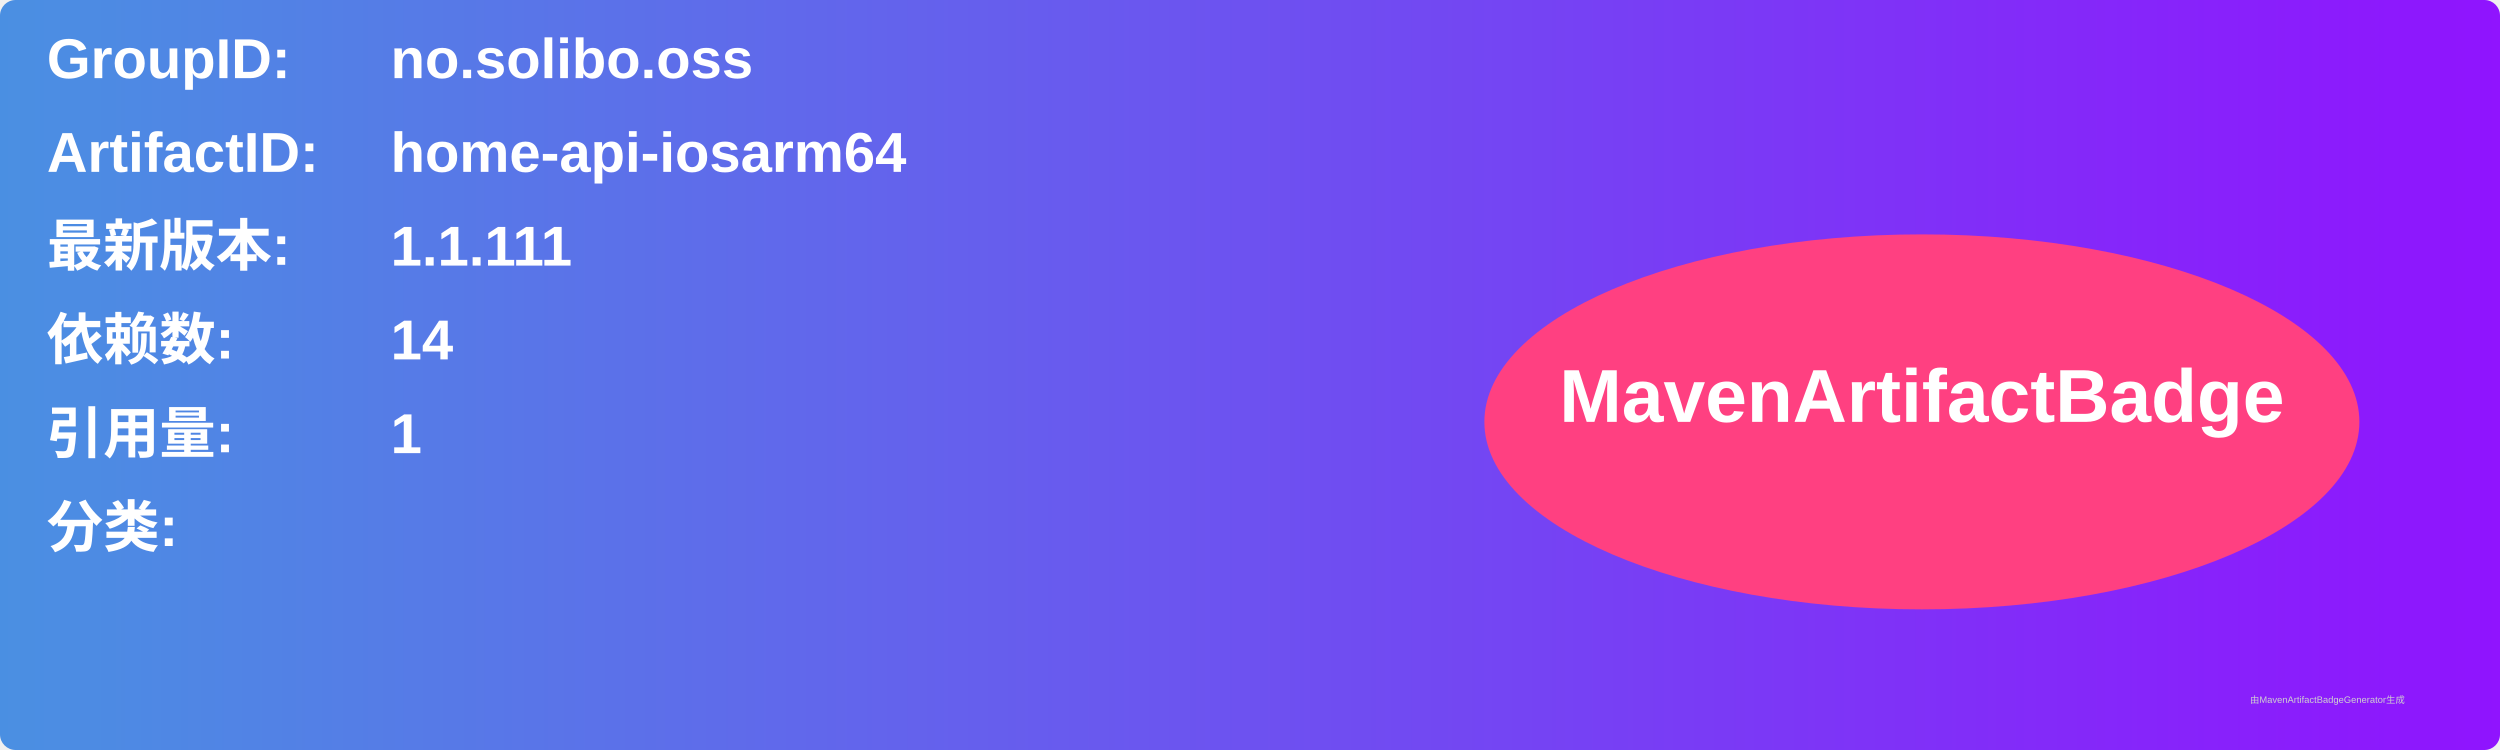
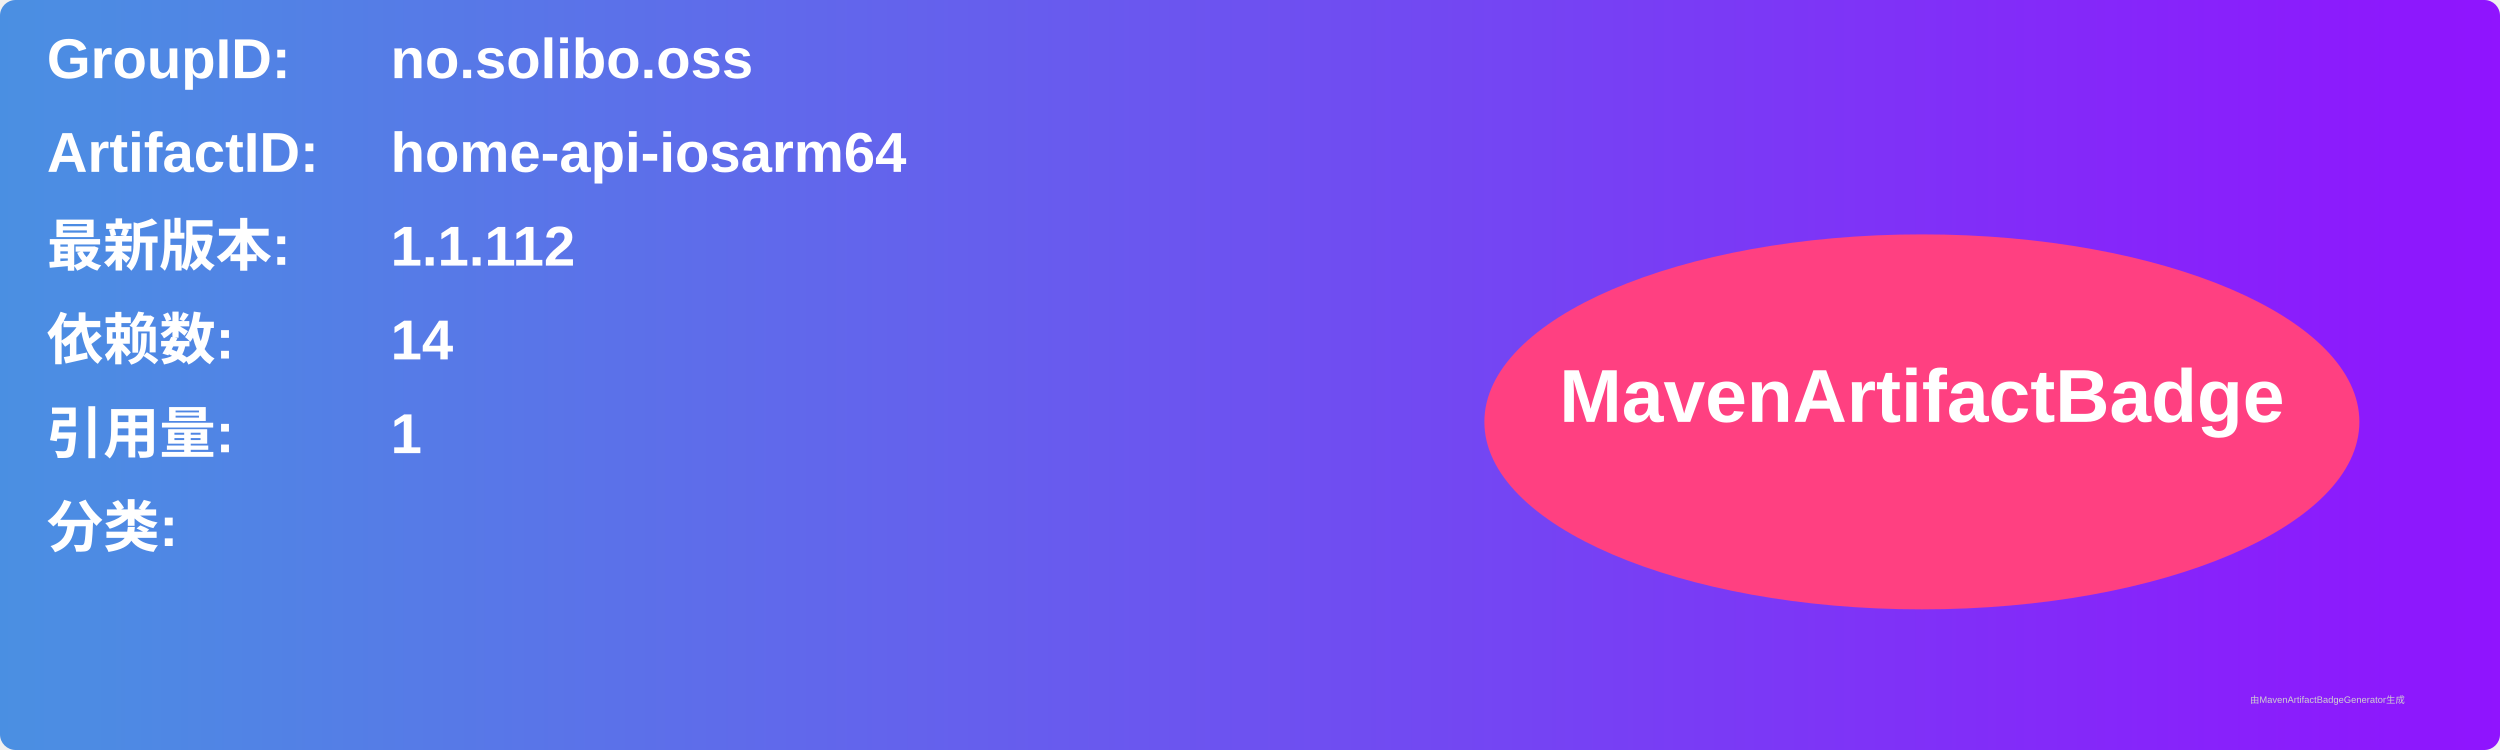
<svg xmlns="http://www.w3.org/2000/svg" width="800" height="240" viewBox="0 0 800 240">
  <linearGradient id="grad" x1="0%" y1="0%" x2="100%" y2="0%">
    <stop offset="0%" stop-color="#4a90e2" />
    <stop offset="100%" stop-color="#9013fe" />
  </linearGradient>
  <rect width="100%" height="100%" rx="5" ry="5" fill="url(#grad)" />
  <g transform="translate(15, 15)">
    <text x="0" y="10" font-family="Arial" font-size="18" fill="white" font-weight="bold" width="260">GroupID:</text>
    <text x="110" y="10" font-family="Arial" font-size="18" fill="white" font-weight="bold" width="460">no.solibo.oss</text>
    <text x="0" y="40" font-family="Arial" font-size="18" fill="white" font-weight="bold" width="260">ArtifactID:</text>
    <text x="110" y="40" font-family="Arial" font-size="18" fill="white" font-weight="bold" width="460">home-api-iosarm64</text>
    <text x="0" y="70" font-family="Arial" font-size="18" fill="white" font-weight="bold">最新版本:</text>
    <text x="110" y="70" font-family="Arial" font-size="18" fill="white" font-weight="bold">
-       <tspan font-weight="bold">1.1.111</tspan>
+       <tspan font-weight="bold">1.1.112</tspan>
    </text>
    <text x="0" y="100" font-family="Arial" font-size="18" fill="white" font-weight="bold">依赖数: </text>
    <text x="110" y="100" font-family="Arial" font-size="18" fill="white">
      <tspan font-weight="bold">14</tspan>
    </text>
    <text x="0" y="130" font-family="Arial" font-size="18" fill="white" font-weight="bold">引用量: </text>
    <text x="110" y="130" font-family="Arial" font-size="18" fill="white">
      <tspan font-weight="bold">1</tspan>
    </text>
    <text x="0" y="160" font-family="Arial" font-size="18" fill="white" font-weight="bold">分类:</text>
    <text x="10" y="190" font-family="Arial" font-size="10" fill="white">
      <tspan font-weight="bold" />
    </text>
    <ellipse cx="600" cy="120" rx="140" ry="60" fill="#ff4081" />
    <text x="600" y="120" text-anchor="middle" font-family="Arial" font-size="24" fill="white" font-weight="bold">MavenArtifactBadge</text>
  </g>
  <text x="720" y="225" font-family="Arial" font-size="3" fill="#d0d0d0">由MavenArtifactBadgeGenerator生成</text>
</svg>
